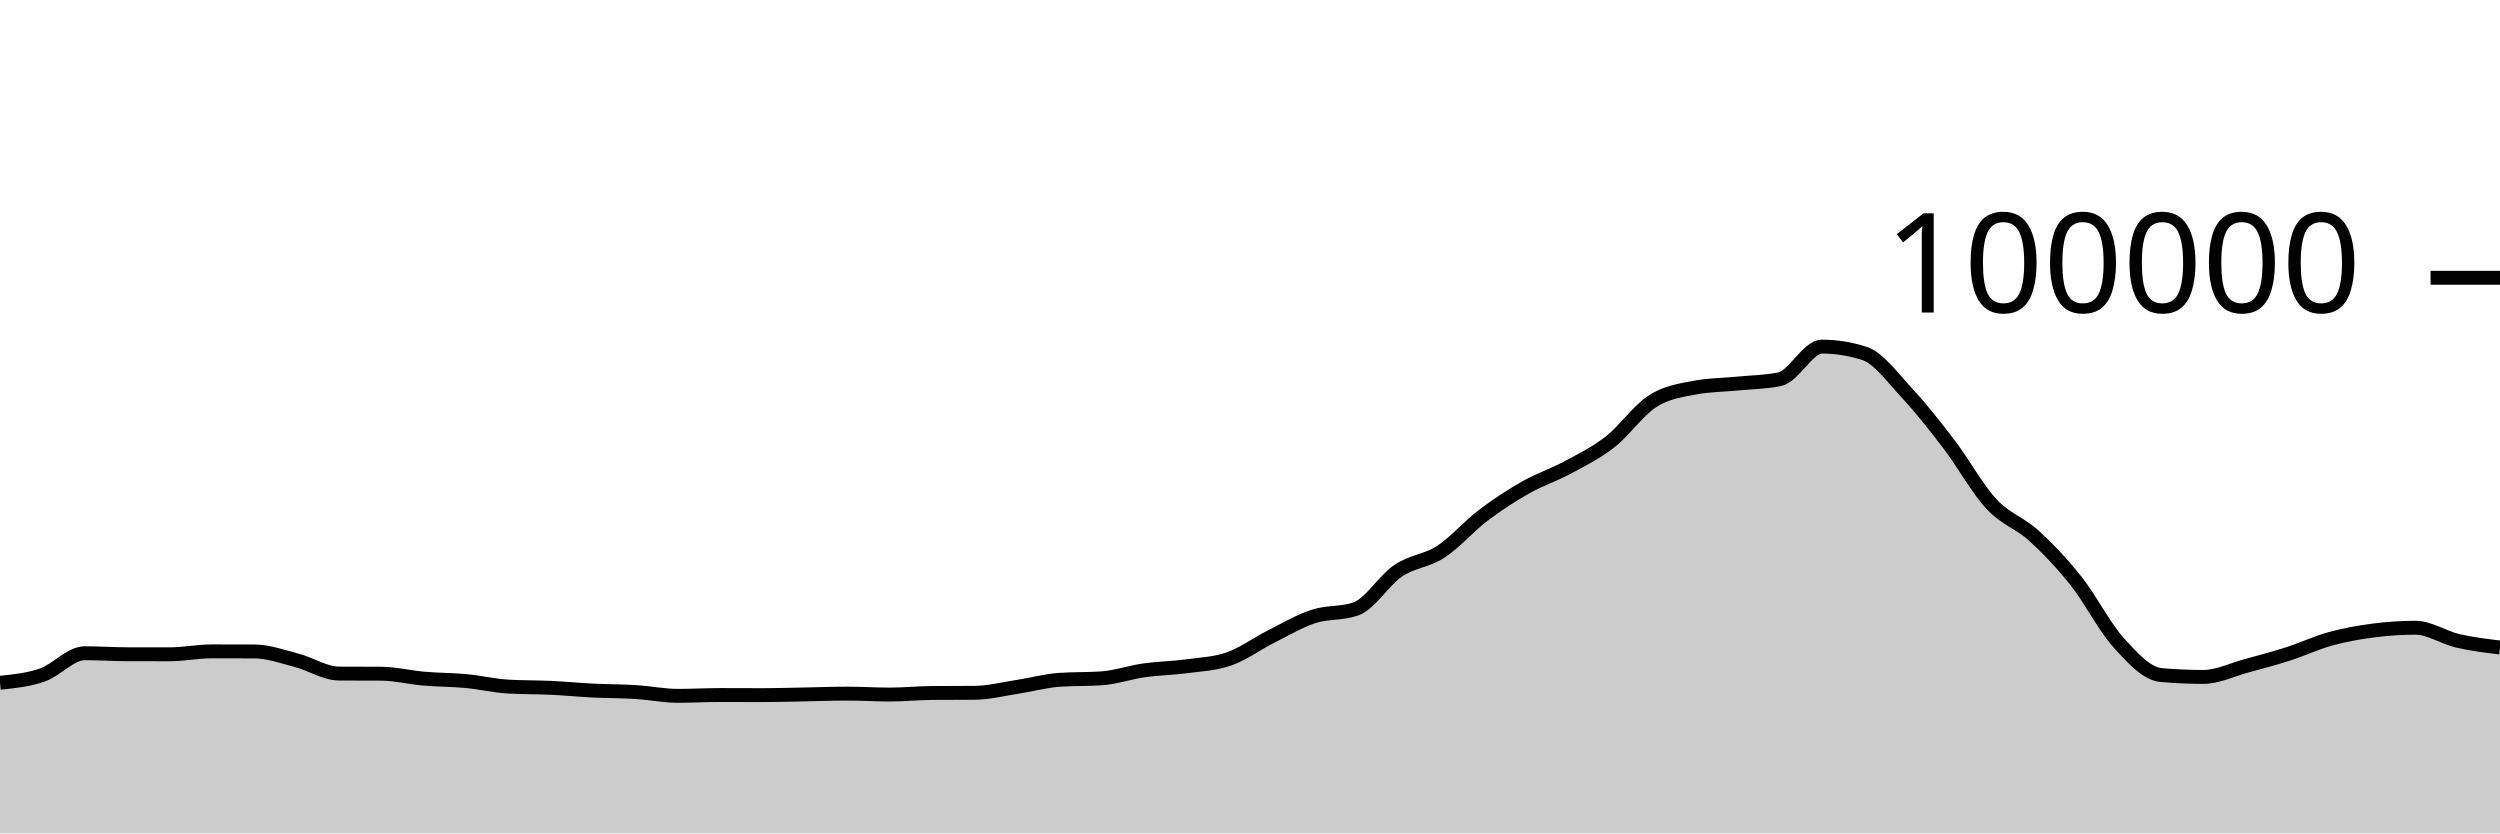
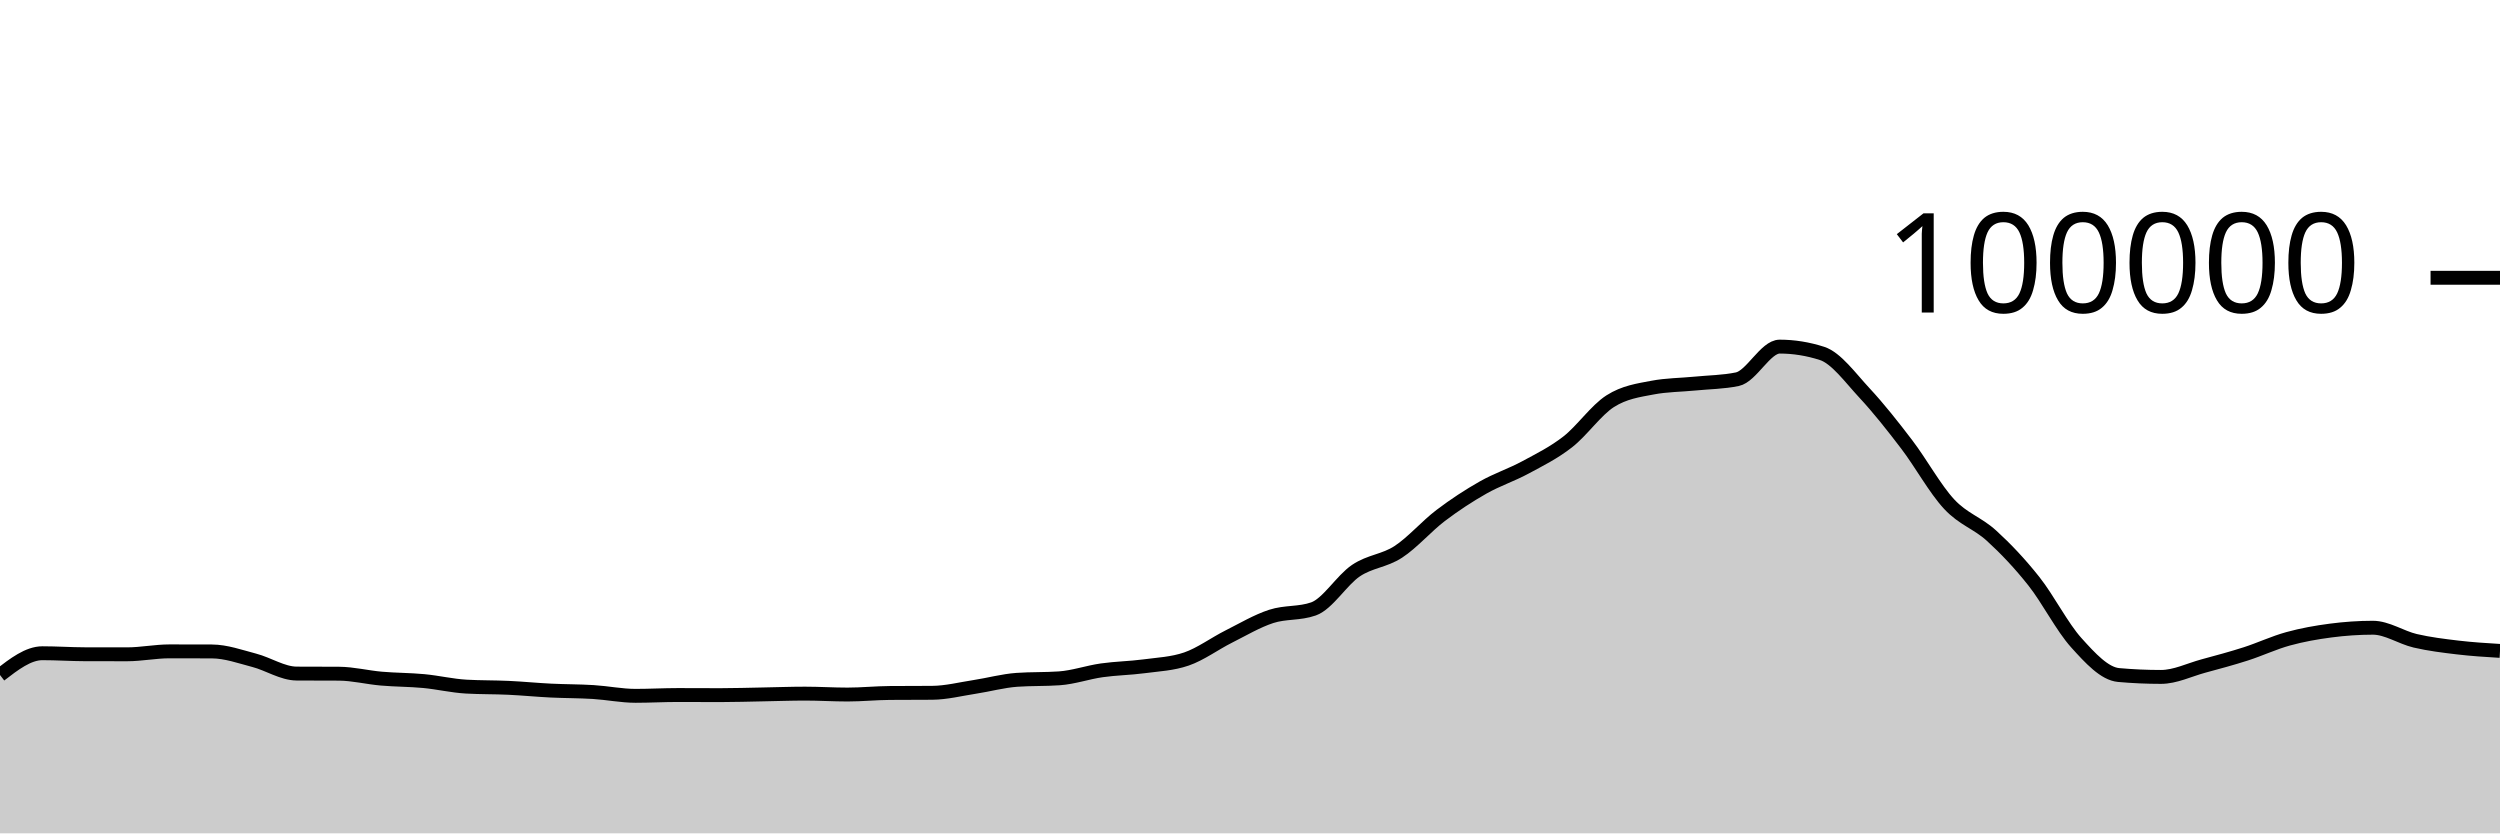
<svg xmlns="http://www.w3.org/2000/svg" viewBox="0 0 180 60">
  <g transform="translate(0,20)">
-     <path class="area" fill="rgba(0, 0, 0, 0.2)" d="M0,29.158C1.017,29.057,2.034,28.955,3.051,28.6C4.068,28.246,5.085,27.033,6.102,27.033C7.119,27.033,8.136,27.103,9.153,27.106C10.169,27.108,11.186,27.11,12.203,27.11C13.22,27.11,14.237,26.898,15.254,26.898C16.271,26.898,17.288,26.9,18.305,26.904C19.322,26.908,20.339,27.276,21.356,27.542C22.373,27.808,23.39,28.491,24.407,28.497C25.424,28.503,26.441,28.5,27.458,28.506C28.475,28.513,29.492,28.773,30.508,28.861C31.525,28.95,32.542,28.941,33.559,29.037C34.576,29.133,35.593,29.377,36.61,29.436C37.627,29.494,38.644,29.475,39.661,29.523C40.678,29.571,41.695,29.672,42.712,29.722C43.729,29.772,44.746,29.763,45.763,29.826C46.78,29.889,47.797,30.1,48.814,30.1C49.831,30.1,50.847,30.042,51.864,30.042C52.881,30.042,53.898,30.05,54.915,30.05C55.932,30.05,56.949,30.016,57.966,29.998C58.983,29.98,60,29.941,61.017,29.941C62.034,29.941,63.051,30.007,64.068,30.007C65.085,30.007,66.102,29.901,67.119,29.894C68.136,29.886,69.153,29.89,70.169,29.882C71.186,29.874,72.203,29.614,73.22,29.458C74.237,29.303,75.254,29.019,76.271,28.947C77.288,28.876,78.305,28.911,79.322,28.84C80.339,28.769,81.356,28.409,82.373,28.264C83.39,28.119,84.407,28.109,85.424,27.973C86.441,27.837,87.458,27.798,88.475,27.448C89.492,27.098,90.508,26.341,91.525,25.83C92.542,25.319,93.559,24.714,94.576,24.382C95.593,24.05,96.61,24.201,97.627,23.84C98.644,23.479,99.661,21.771,100.678,21.086C101.695,20.402,102.712,20.396,103.729,19.734C104.746,19.072,105.763,17.886,106.78,17.115C107.797,16.343,108.814,15.681,109.831,15.104C110.847,14.527,111.864,14.202,112.881,13.653C113.898,13.104,114.915,12.605,115.932,11.811C116.949,11.017,117.966,9.539,118.983,8.888C120,8.238,121.017,8.101,122.034,7.908C123.051,7.714,124.068,7.718,125.085,7.618C126.102,7.517,127.119,7.513,128.136,7.304C129.153,7.096,130.169,4.956,131.186,4.956C132.203,4.956,133.22,5.119,134.237,5.446C135.254,5.773,136.271,7.195,137.288,8.288C138.305,9.381,139.322,10.669,140.339,12.004C141.356,13.339,142.373,15.204,143.39,16.298C144.407,17.392,145.424,17.644,146.441,18.57C147.458,19.496,148.475,20.568,149.492,21.852C150.508,23.136,151.525,25.149,152.542,26.274C153.559,27.399,154.576,28.511,155.593,28.602C156.61,28.693,157.627,28.738,158.644,28.738C159.661,28.738,160.678,28.231,161.695,27.954C162.712,27.678,163.729,27.407,164.746,27.08C165.763,26.753,166.78,26.273,167.797,25.994C168.814,25.714,169.831,25.534,170.847,25.401C171.864,25.268,172.881,25.196,173.898,25.196C174.915,25.196,175.932,25.9,176.949,26.138C177.966,26.375,178.983,26.497,180,26.619L180,40C178.983,40,177.966,40,176.949,40C175.932,40,174.915,40,173.898,40C172.881,40,171.864,40,170.847,40C169.831,40,168.814,40,167.797,40C166.78,40,165.763,40,164.746,40C163.729,40,162.712,40,161.695,40C160.678,40,159.661,40,158.644,40C157.627,40,156.61,40,155.593,40C154.576,40,153.559,40,152.542,40C151.525,40,150.508,40,149.492,40C148.475,40,147.458,40,146.441,40C145.424,40,144.407,40,143.39,40C142.373,40,141.356,40,140.339,40C139.322,40,138.305,40,137.288,40C136.271,40,135.254,40,134.237,40C133.22,40,132.203,40,131.186,40C130.169,40,129.153,40,128.136,40C127.119,40,126.102,40,125.085,40C124.068,40,123.051,40,122.034,40C121.017,40,120,40,118.983,40C117.966,40,116.949,40,115.932,40C114.915,40,113.898,40,112.881,40C111.864,40,110.847,40,109.831,40C108.814,40,107.797,40,106.78,40C105.763,40,104.746,40,103.729,40C102.712,40,101.695,40,100.678,40C99.661,40,98.644,40,97.627,40C96.61,40,95.593,40,94.576,40C93.559,40,92.542,40,91.525,40C90.508,40,89.492,40,88.475,40C87.458,40,86.441,40,85.424,40C84.407,40,83.39,40,82.373,40C81.356,40,80.339,40,79.322,40C78.305,40,77.288,40,76.271,40C75.254,40,74.237,40,73.22,40C72.203,40,71.186,40,70.169,40C69.153,40,68.136,40,67.119,40C66.102,40,65.085,40,64.068,40C63.051,40,62.034,40,61.017,40C60,40,58.983,40,57.966,40C56.949,40,55.932,40,54.915,40C53.898,40,52.881,40,51.864,40C50.847,40,49.831,40,48.814,40C47.797,40,46.78,40,45.763,40C44.746,40,43.729,40,42.712,40C41.695,40,40.678,40,39.661,40C38.644,40,37.627,40,36.61,40C35.593,40,34.576,40,33.559,40C32.542,40,31.525,40,30.508,40C29.492,40,28.475,40,27.458,40C26.441,40,25.424,40,24.407,40C23.39,40,22.373,40,21.356,40C20.339,40,19.322,40,18.305,40C17.288,40,16.271,40,15.254,40C14.237,40,13.22,40,12.203,40C11.186,40,10.169,40,9.153,40C8.136,40,7.119,40,6.102,40C5.085,40,4.068,40,3.051,40C2.034,40,1.017,40,0,40Z" />
-     <path class="line" stroke="black" fill="none" d="M0,29.158C1.017,29.057,2.034,28.955,3.051,28.6C4.068,28.246,5.085,27.033,6.102,27.033C7.119,27.033,8.136,27.103,9.153,27.106C10.169,27.108,11.186,27.11,12.203,27.11C13.22,27.11,14.237,26.898,15.254,26.898C16.271,26.898,17.288,26.9,18.305,26.904C19.322,26.908,20.339,27.276,21.356,27.542C22.373,27.808,23.39,28.491,24.407,28.497C25.424,28.503,26.441,28.5,27.458,28.506C28.475,28.513,29.492,28.773,30.508,28.861C31.525,28.95,32.542,28.941,33.559,29.037C34.576,29.133,35.593,29.377,36.61,29.436C37.627,29.494,38.644,29.475,39.661,29.523C40.678,29.571,41.695,29.672,42.712,29.722C43.729,29.772,44.746,29.763,45.763,29.826C46.78,29.889,47.797,30.1,48.814,30.1C49.831,30.1,50.847,30.042,51.864,30.042C52.881,30.042,53.898,30.05,54.915,30.05C55.932,30.05,56.949,30.016,57.966,29.998C58.983,29.98,60,29.941,61.017,29.941C62.034,29.941,63.051,30.007,64.068,30.007C65.085,30.007,66.102,29.901,67.119,29.894C68.136,29.886,69.153,29.89,70.169,29.882C71.186,29.874,72.203,29.614,73.22,29.458C74.237,29.303,75.254,29.019,76.271,28.947C77.288,28.876,78.305,28.911,79.322,28.84C80.339,28.769,81.356,28.409,82.373,28.264C83.39,28.119,84.407,28.109,85.424,27.973C86.441,27.837,87.458,27.798,88.475,27.448C89.492,27.098,90.508,26.341,91.525,25.83C92.542,25.319,93.559,24.714,94.576,24.382C95.593,24.05,96.61,24.201,97.627,23.84C98.644,23.479,99.661,21.771,100.678,21.086C101.695,20.402,102.712,20.396,103.729,19.734C104.746,19.072,105.763,17.886,106.78,17.115C107.797,16.343,108.814,15.681,109.831,15.104C110.847,14.527,111.864,14.202,112.881,13.653C113.898,13.104,114.915,12.605,115.932,11.811C116.949,11.017,117.966,9.539,118.983,8.888C120,8.238,121.017,8.101,122.034,7.908C123.051,7.714,124.068,7.718,125.085,7.618C126.102,7.517,127.119,7.513,128.136,7.304C129.153,7.096,130.169,4.956,131.186,4.956C132.203,4.956,133.22,5.119,134.237,5.446C135.254,5.773,136.271,7.195,137.288,8.288C138.305,9.381,139.322,10.669,140.339,12.004C141.356,13.339,142.373,15.204,143.39,16.298C144.407,17.392,145.424,17.644,146.441,18.57C147.458,19.496,148.475,20.568,149.492,21.852C150.508,23.136,151.525,25.149,152.542,26.274C153.559,27.399,154.576,28.511,155.593,28.602C156.61,28.693,157.627,28.738,158.644,28.738C159.661,28.738,160.678,28.231,161.695,27.954C162.712,27.678,163.729,27.407,164.746,27.08C165.763,26.753,166.78,26.273,167.797,25.994C168.814,25.714,169.831,25.534,170.847,25.401C171.864,25.268,172.881,25.196,173.898,25.196C174.915,25.196,175.932,25.9,176.949,26.138C177.966,26.375,178.983,26.497,180,26.619" />
+     <path class="area" fill="rgba(0, 0, 0, 0.2)" d="M0,28.6C1.017,27.817,2.034,27.033,3.051,27.033C4.068,27.033,5.085,27.103,6.102,27.106C7.119,27.108,8.136,27.11,9.153,27.11C10.169,27.11,11.186,26.898,12.203,26.898C13.22,26.898,14.237,26.9,15.254,26.904C16.271,26.908,17.288,27.276,18.305,27.542C19.322,27.808,20.339,28.491,21.356,28.497C22.373,28.503,23.39,28.5,24.407,28.506C25.424,28.513,26.441,28.773,27.458,28.861C28.475,28.95,29.492,28.941,30.508,29.037C31.525,29.133,32.542,29.377,33.559,29.436C34.576,29.494,35.593,29.475,36.61,29.523C37.627,29.571,38.644,29.672,39.661,29.722C40.678,29.772,41.695,29.763,42.712,29.826C43.729,29.889,44.746,30.1,45.763,30.1C46.78,30.1,47.797,30.042,48.814,30.042C49.831,30.042,50.847,30.05,51.864,30.05C52.881,30.05,53.898,30.016,54.915,29.998C55.932,29.98,56.949,29.941,57.966,29.941C58.983,29.941,60,30.007,61.017,30.007C62.034,30.007,63.051,29.901,64.068,29.894C65.085,29.886,66.102,29.89,67.119,29.882C68.136,29.874,69.153,29.614,70.169,29.458C71.186,29.303,72.203,29.019,73.22,28.947C74.237,28.876,75.254,28.911,76.271,28.84C77.288,28.769,78.305,28.409,79.322,28.264C80.339,28.119,81.356,28.109,82.373,27.973C83.39,27.837,84.407,27.798,85.424,27.448C86.441,27.098,87.458,26.341,88.475,25.83C89.492,25.319,90.508,24.714,91.525,24.382C92.542,24.05,93.559,24.201,94.576,23.84C95.593,23.479,96.61,21.771,97.627,21.086C98.644,20.402,99.661,20.396,100.678,19.734C101.695,19.072,102.712,17.886,103.729,17.115C104.746,16.343,105.763,15.681,106.78,15.104C107.797,14.527,108.814,14.202,109.831,13.653C110.847,13.104,111.864,12.605,112.881,11.811C113.898,11.017,114.915,9.539,115.932,8.888C116.949,8.238,117.966,8.101,118.983,7.908C120,7.714,121.017,7.718,122.034,7.618C123.051,7.517,124.068,7.513,125.085,7.304C126.102,7.096,127.119,4.956,128.136,4.956C129.153,4.956,130.169,5.119,131.186,5.446C132.203,5.773,133.22,7.195,134.237,8.288C135.254,9.381,136.271,10.669,137.288,12.004C138.305,13.339,139.322,15.204,140.339,16.298C141.356,17.392,142.373,17.644,143.39,18.57C144.407,19.496,145.424,20.568,146.441,21.852C147.458,23.136,148.475,25.149,149.492,26.274C150.508,27.399,151.525,28.511,152.542,28.602C153.559,28.693,154.576,28.738,155.593,28.738C156.61,28.738,157.627,28.231,158.644,27.954C159.661,27.678,160.678,27.407,161.695,27.08C162.712,26.753,163.729,26.273,164.746,25.994C165.763,25.714,166.78,25.534,167.797,25.401C168.814,25.268,169.831,25.196,170.847,25.196C171.864,25.196,172.881,25.9,173.898,26.138C174.915,26.375,175.932,26.498,176.949,26.619C177.966,26.74,178.983,26.803,180,26.865L180,40C178.983,40,177.966,40,176.949,40C175.932,40,174.915,40,173.898,40C172.881,40,171.864,40,170.847,40C169.831,40,168.814,40,167.797,40C166.78,40,165.763,40,164.746,40C163.729,40,162.712,40,161.695,40C160.678,40,159.661,40,158.644,40C157.627,40,156.61,40,155.593,40C154.576,40,153.559,40,152.542,40C151.525,40,150.508,40,149.492,40C148.475,40,147.458,40,146.441,40C145.424,40,144.407,40,143.39,40C142.373,40,141.356,40,140.339,40C139.322,40,138.305,40,137.288,40C136.271,40,135.254,40,134.237,40C133.22,40,132.203,40,131.186,40C130.169,40,129.153,40,128.136,40C127.119,40,126.102,40,125.085,40C124.068,40,123.051,40,122.034,40C121.017,40,120,40,118.983,40C117.966,40,116.949,40,115.932,40C114.915,40,113.898,40,112.881,40C111.864,40,110.847,40,109.831,40C108.814,40,107.797,40,106.78,40C105.763,40,104.746,40,103.729,40C102.712,40,101.695,40,100.678,40C99.661,40,98.644,40,97.627,40C96.61,40,95.593,40,94.576,40C93.559,40,92.542,40,91.525,40C90.508,40,89.492,40,88.475,40C87.458,40,86.441,40,85.424,40C84.407,40,83.39,40,82.373,40C81.356,40,80.339,40,79.322,40C78.305,40,77.288,40,76.271,40C75.254,40,74.237,40,73.22,40C72.203,40,71.186,40,70.169,40C69.153,40,68.136,40,67.119,40C66.102,40,65.085,40,64.068,40C63.051,40,62.034,40,61.017,40C60,40,58.983,40,57.966,40C56.949,40,55.932,40,54.915,40C53.898,40,52.881,40,51.864,40C50.847,40,49.831,40,48.814,40C47.797,40,46.78,40,45.763,40C44.746,40,43.729,40,42.712,40C41.695,40,40.678,40,39.661,40C38.644,40,37.627,40,36.61,40C35.593,40,34.576,40,33.559,40C32.542,40,31.525,40,30.508,40C29.492,40,28.475,40,27.458,40C26.441,40,25.424,40,24.407,40C23.39,40,22.373,40,21.356,40C20.339,40,19.322,40,18.305,40C17.288,40,16.271,40,15.254,40C14.237,40,13.22,40,12.203,40C11.186,40,10.169,40,9.153,40C8.136,40,7.119,40,6.102,40C5.085,40,4.068,40,3.051,40C2.034,40,1.017,40,0,40Z" />
+     <path class="line" stroke="black" fill="none" d="M0,28.6C1.017,27.817,2.034,27.033,3.051,27.033C4.068,27.033,5.085,27.103,6.102,27.106C7.119,27.108,8.136,27.11,9.153,27.11C10.169,27.11,11.186,26.898,12.203,26.898C13.22,26.898,14.237,26.9,15.254,26.904C16.271,26.908,17.288,27.276,18.305,27.542C19.322,27.808,20.339,28.491,21.356,28.497C22.373,28.503,23.39,28.5,24.407,28.506C25.424,28.513,26.441,28.773,27.458,28.861C28.475,28.95,29.492,28.941,30.508,29.037C31.525,29.133,32.542,29.377,33.559,29.436C34.576,29.494,35.593,29.475,36.61,29.523C37.627,29.571,38.644,29.672,39.661,29.722C40.678,29.772,41.695,29.763,42.712,29.826C43.729,29.889,44.746,30.1,45.763,30.1C46.78,30.1,47.797,30.042,48.814,30.042C49.831,30.042,50.847,30.05,51.864,30.05C52.881,30.05,53.898,30.016,54.915,29.998C55.932,29.98,56.949,29.941,57.966,29.941C58.983,29.941,60,30.007,61.017,30.007C62.034,30.007,63.051,29.901,64.068,29.894C65.085,29.886,66.102,29.89,67.119,29.882C68.136,29.874,69.153,29.614,70.169,29.458C71.186,29.303,72.203,29.019,73.22,28.947C74.237,28.876,75.254,28.911,76.271,28.84C77.288,28.769,78.305,28.409,79.322,28.264C80.339,28.119,81.356,28.109,82.373,27.973C83.39,27.837,84.407,27.798,85.424,27.448C86.441,27.098,87.458,26.341,88.475,25.83C89.492,25.319,90.508,24.714,91.525,24.382C92.542,24.05,93.559,24.201,94.576,23.84C95.593,23.479,96.61,21.771,97.627,21.086C98.644,20.402,99.661,20.396,100.678,19.734C101.695,19.072,102.712,17.886,103.729,17.115C104.746,16.343,105.763,15.681,106.78,15.104C107.797,14.527,108.814,14.202,109.831,13.653C110.847,13.104,111.864,12.605,112.881,11.811C113.898,11.017,114.915,9.539,115.932,8.888C116.949,8.238,117.966,8.101,118.983,7.908C120,7.714,121.017,7.718,122.034,7.618C123.051,7.517,124.068,7.513,125.085,7.304C126.102,7.096,127.119,4.956,128.136,4.956C129.153,4.956,130.169,5.119,131.186,5.446C132.203,5.773,133.22,7.195,134.237,8.288C135.254,9.381,136.271,10.669,137.288,12.004C138.305,13.339,139.322,15.204,140.339,16.298C141.356,17.392,142.373,17.644,143.39,18.57C144.407,19.496,145.424,20.568,146.441,21.852C147.458,23.136,148.475,25.149,149.492,26.274C150.508,27.399,151.525,28.511,152.542,28.602C153.559,28.693,154.576,28.738,155.593,28.738C156.61,28.738,157.627,28.231,158.644,27.954C159.661,27.678,160.678,27.407,161.695,27.08C162.712,26.753,163.729,26.273,164.746,25.994C165.763,25.714,166.78,25.534,167.797,25.401C168.814,25.268,169.831,25.196,170.847,25.196C171.864,25.196,172.881,25.9,173.898,26.138C174.915,26.375,175.932,26.498,176.949,26.619C177.966,26.74,178.983,26.803,180,26.865" />
    <path class="axis-ceiling" stroke-width="1" stroke="black" fill="none" d="M175,0L180,0" />
    <text class="axis-ceiling-label" font-family="sans-serif" text-anchor="end" font-size="10px" x="170" y="2.5">100000</text>
  </g>
</svg>
